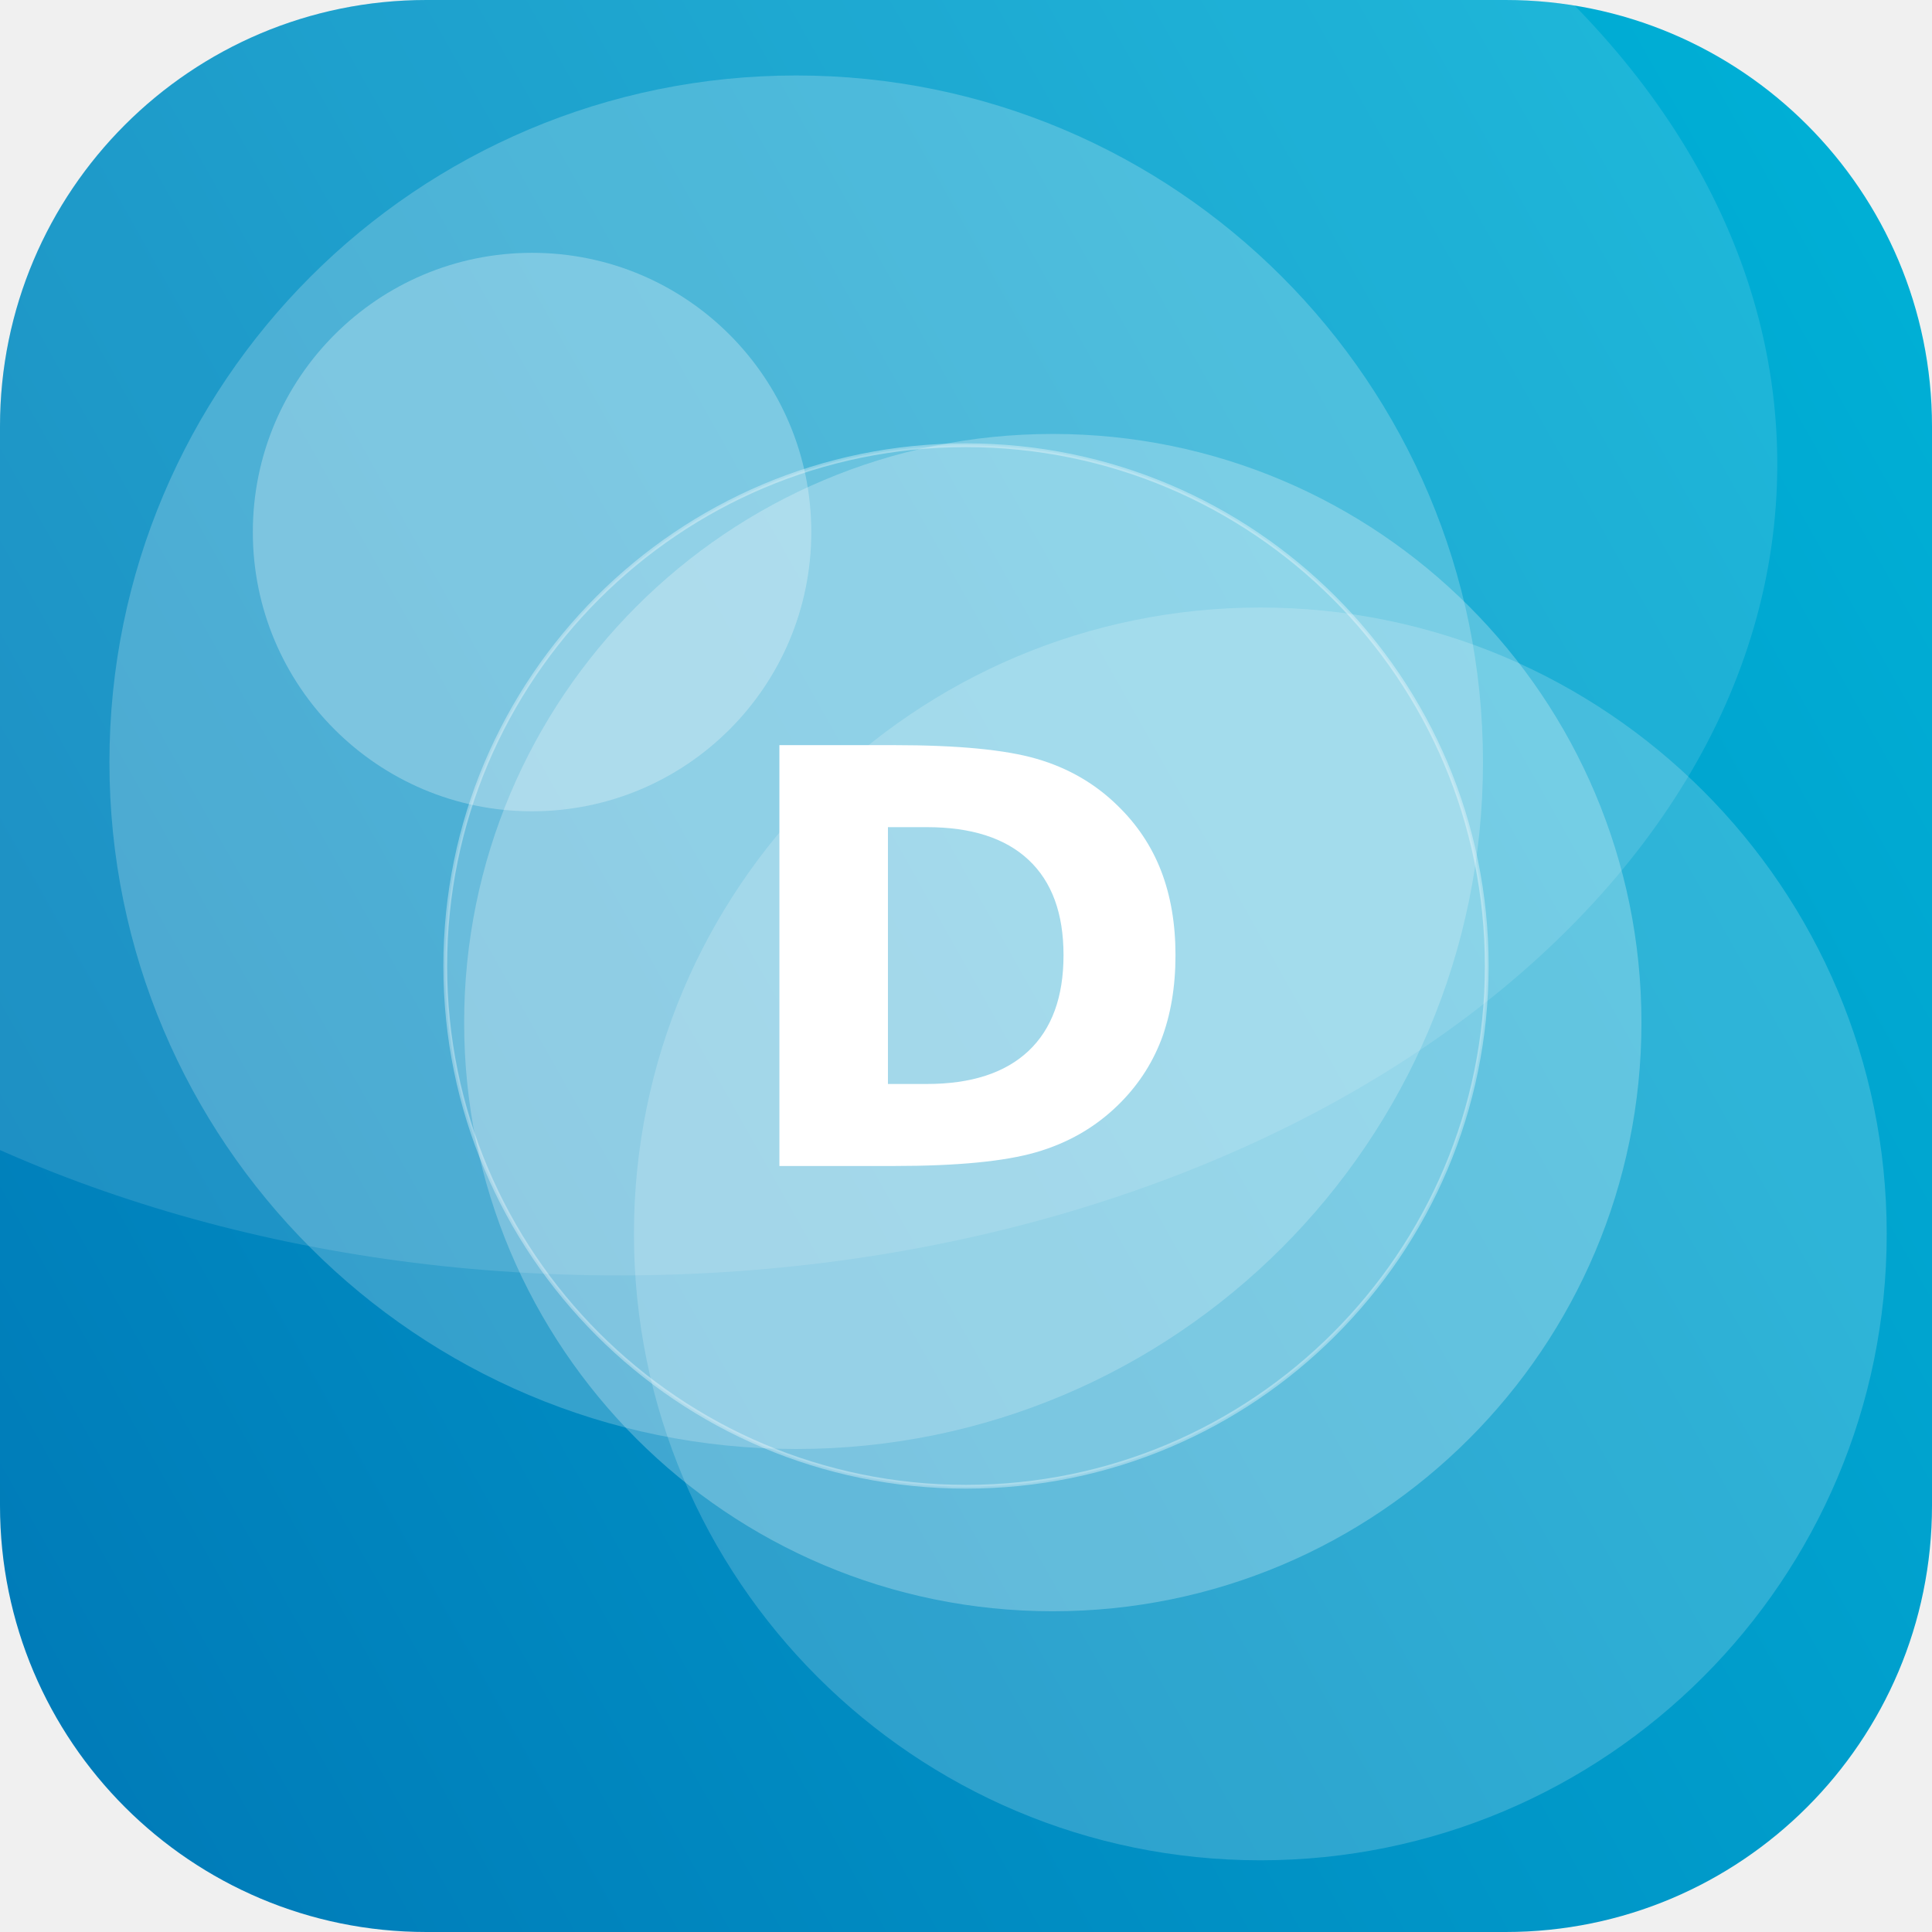
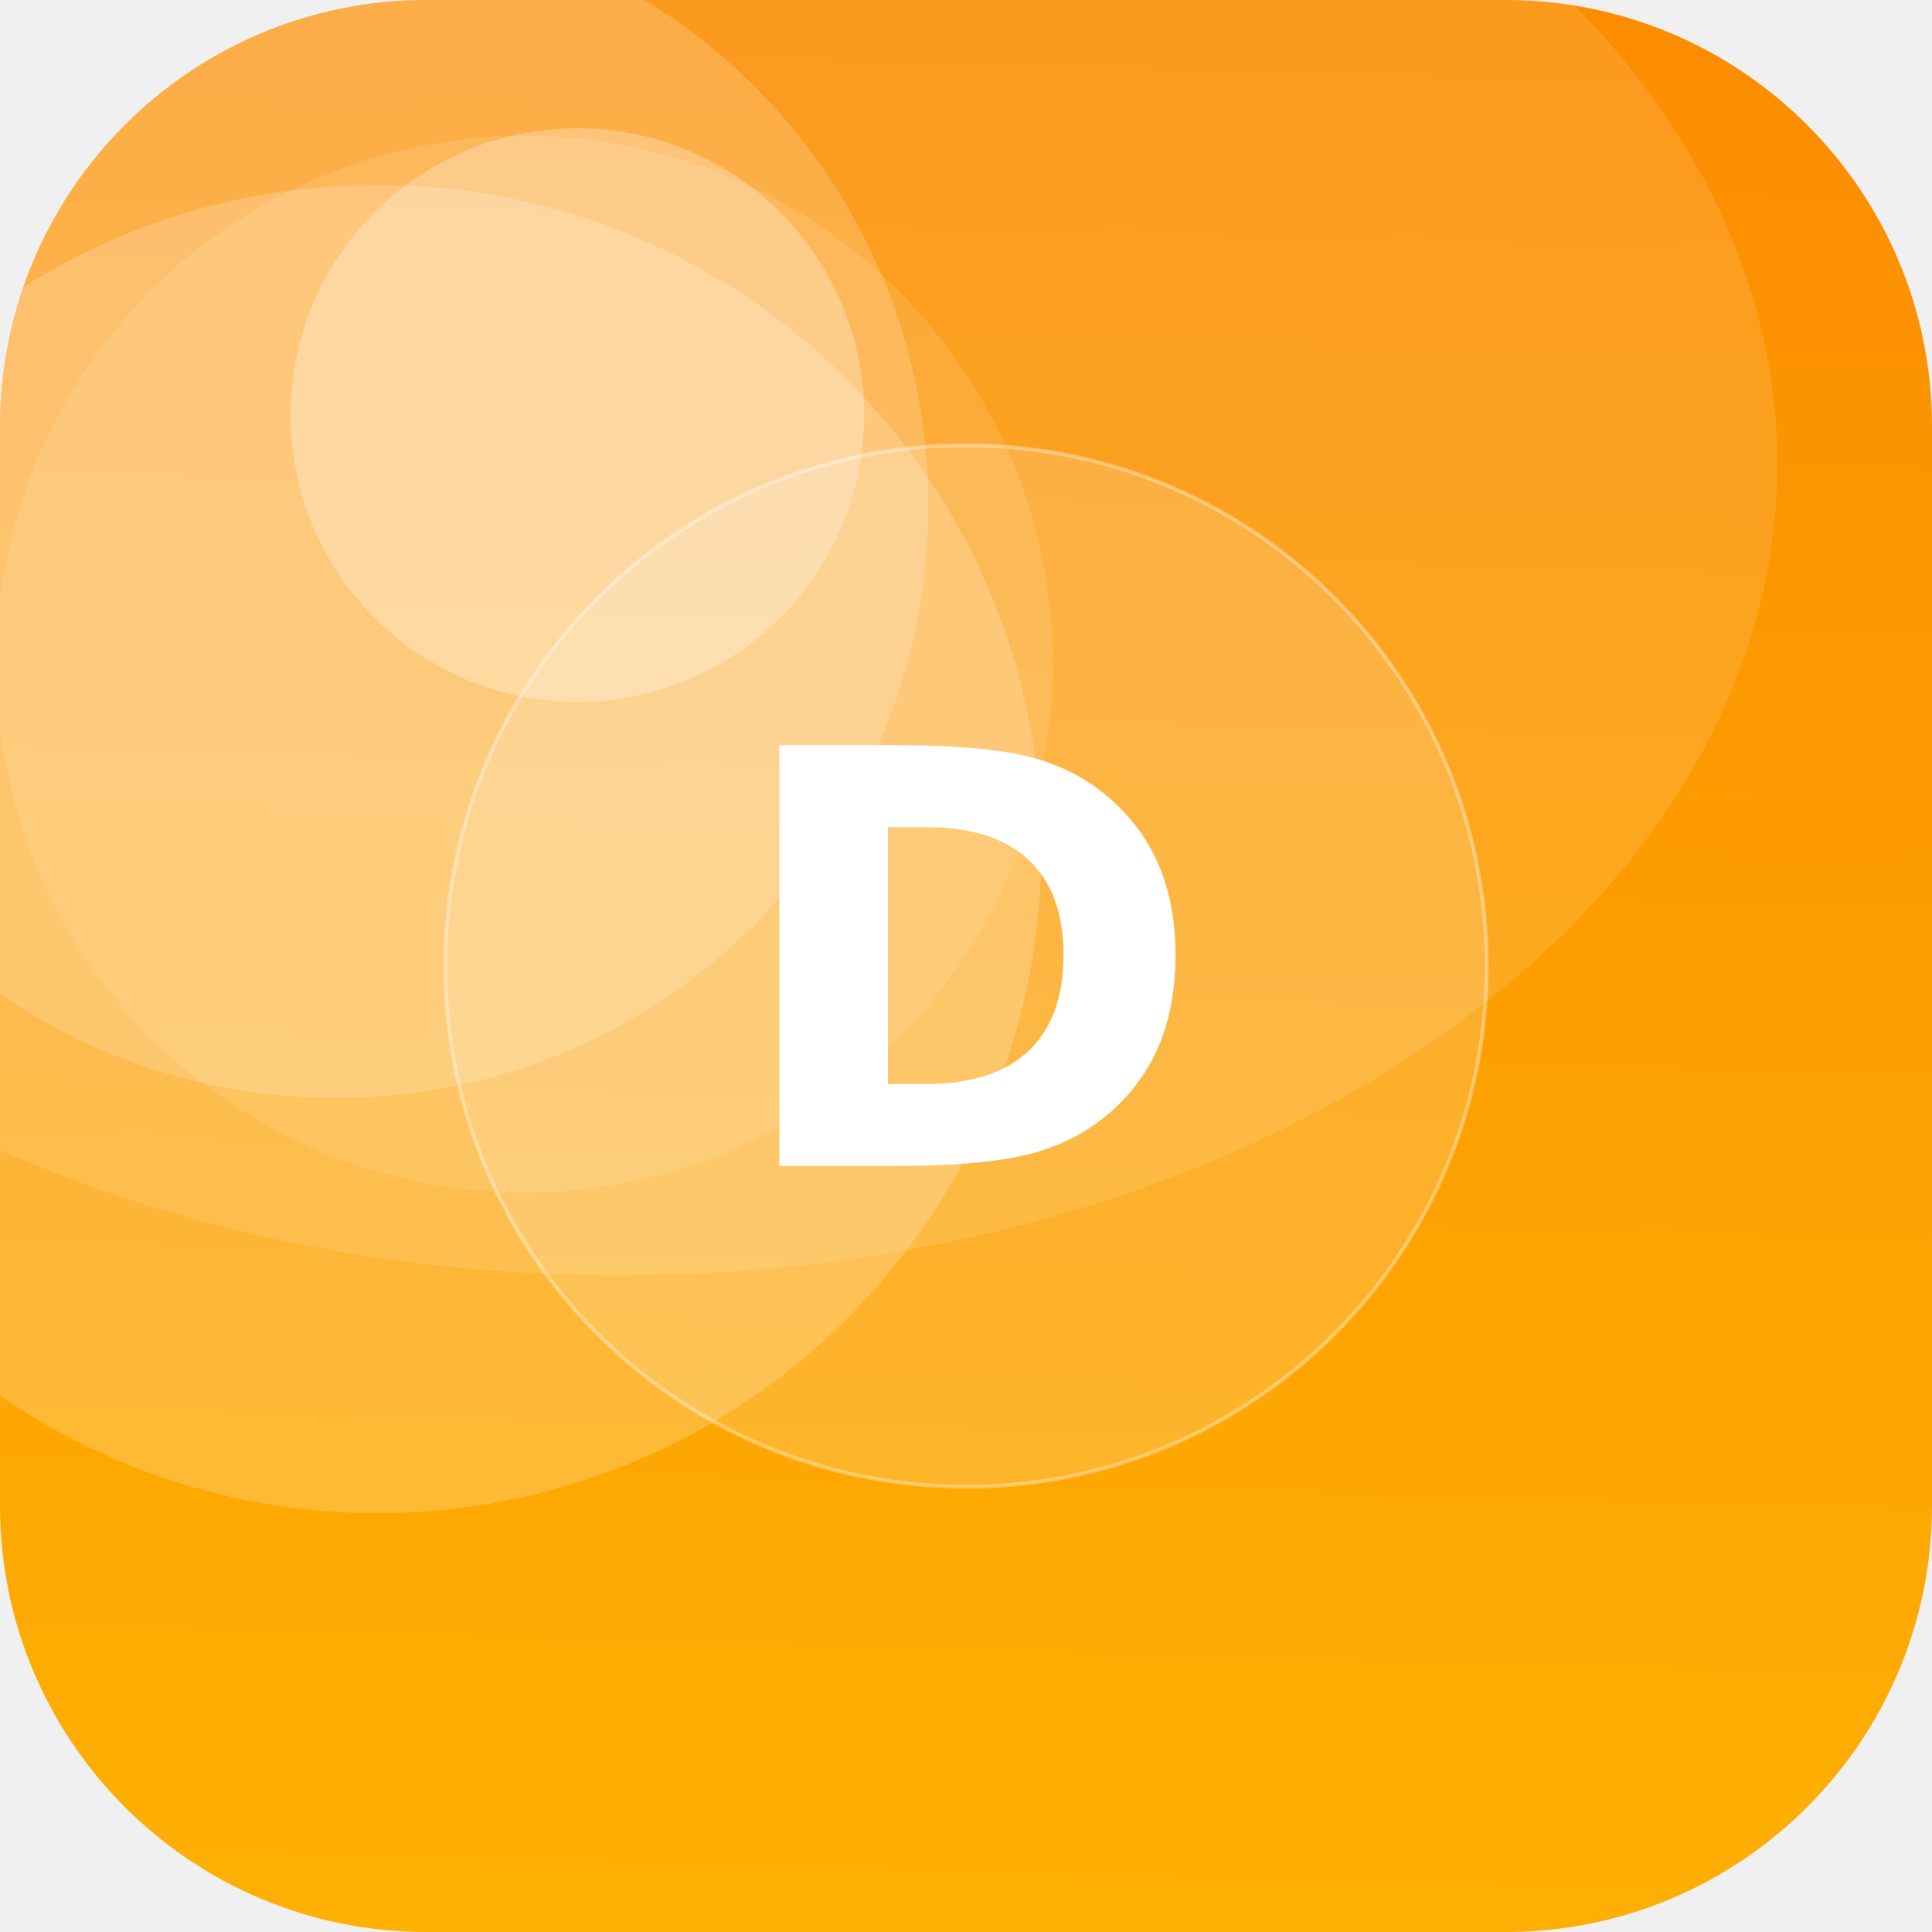
<svg xmlns="http://www.w3.org/2000/svg" width="512" height="512" viewBox="0 0 512 512">
  <defs>
-     <linearGradient id="g" x1="0" y1="0" x2="1" y2="1" gradientTransform="rotate(105 0.5 0.5)">
-       <stop offset="0" stop-color="#00B4D8" />
-       <stop offset="1" stop-color="#0077B6" />
+     <linearGradient id="g" x1="0" y1="0" x2="1" y2="1" gradientTransform="rotate(227 0.5 0.5)">
+       <stop offset="0" stop-color="#FFB703" />
+       <stop offset="1" stop-color="#FB8500" />
    </linearGradient>
    <clipPath id="c">
      <rect width="512" height="512" rx="113" />
    </clipPath>
  </defs>
  <g clip-path="url(#c)">
    <rect width="512" height="512" fill="url(#g)" />
-     <circle cx="211" cy="202" r="182" fill="#FFFFFF" fill-opacity="0.21" />
-     <circle cx="141" cy="141" r="74" fill="#FFFFFF" fill-opacity="0.27" />
-     <circle cx="334" cy="327" r="166" fill="#FFFFFF" fill-opacity="0.18" />
-     <circle cx="279" cy="271" r="156" fill="#FFFFFF" fill-opacity="0.25" />
+     <circle cx="153" cy="110" r="76" fill="#FFFFFF" fill-opacity="0.27" />
+     <circle cx="100" cy="225" r="176" fill="#FFFFFF" fill-opacity="0.20" />
+     <circle cx="139" cy="176" r="140" fill="#FFFFFF" fill-opacity="0.11" />
+     <circle cx="89" cy="134" r="157" fill="#FFFFFF" fill-opacity="0.18" />
    <ellipse cx="164" cy="123" rx="307" ry="215" fill="#FFFFFF" fill-opacity="0.12" />
    <circle cx="256" cy="256" r="138" fill="#FFFFFF" fill-opacity="0.16" stroke="#FFFFFF" stroke-opacity="0.35" />
    <text x="50%" y="50%" dy="53" text-anchor="middle" font-family="DejaVu Sans, Helvetica, Arial, sans-serif" font-weight="bold" font-size="153" fill="#FFFFFF">D</text>
  </g>
</svg>
